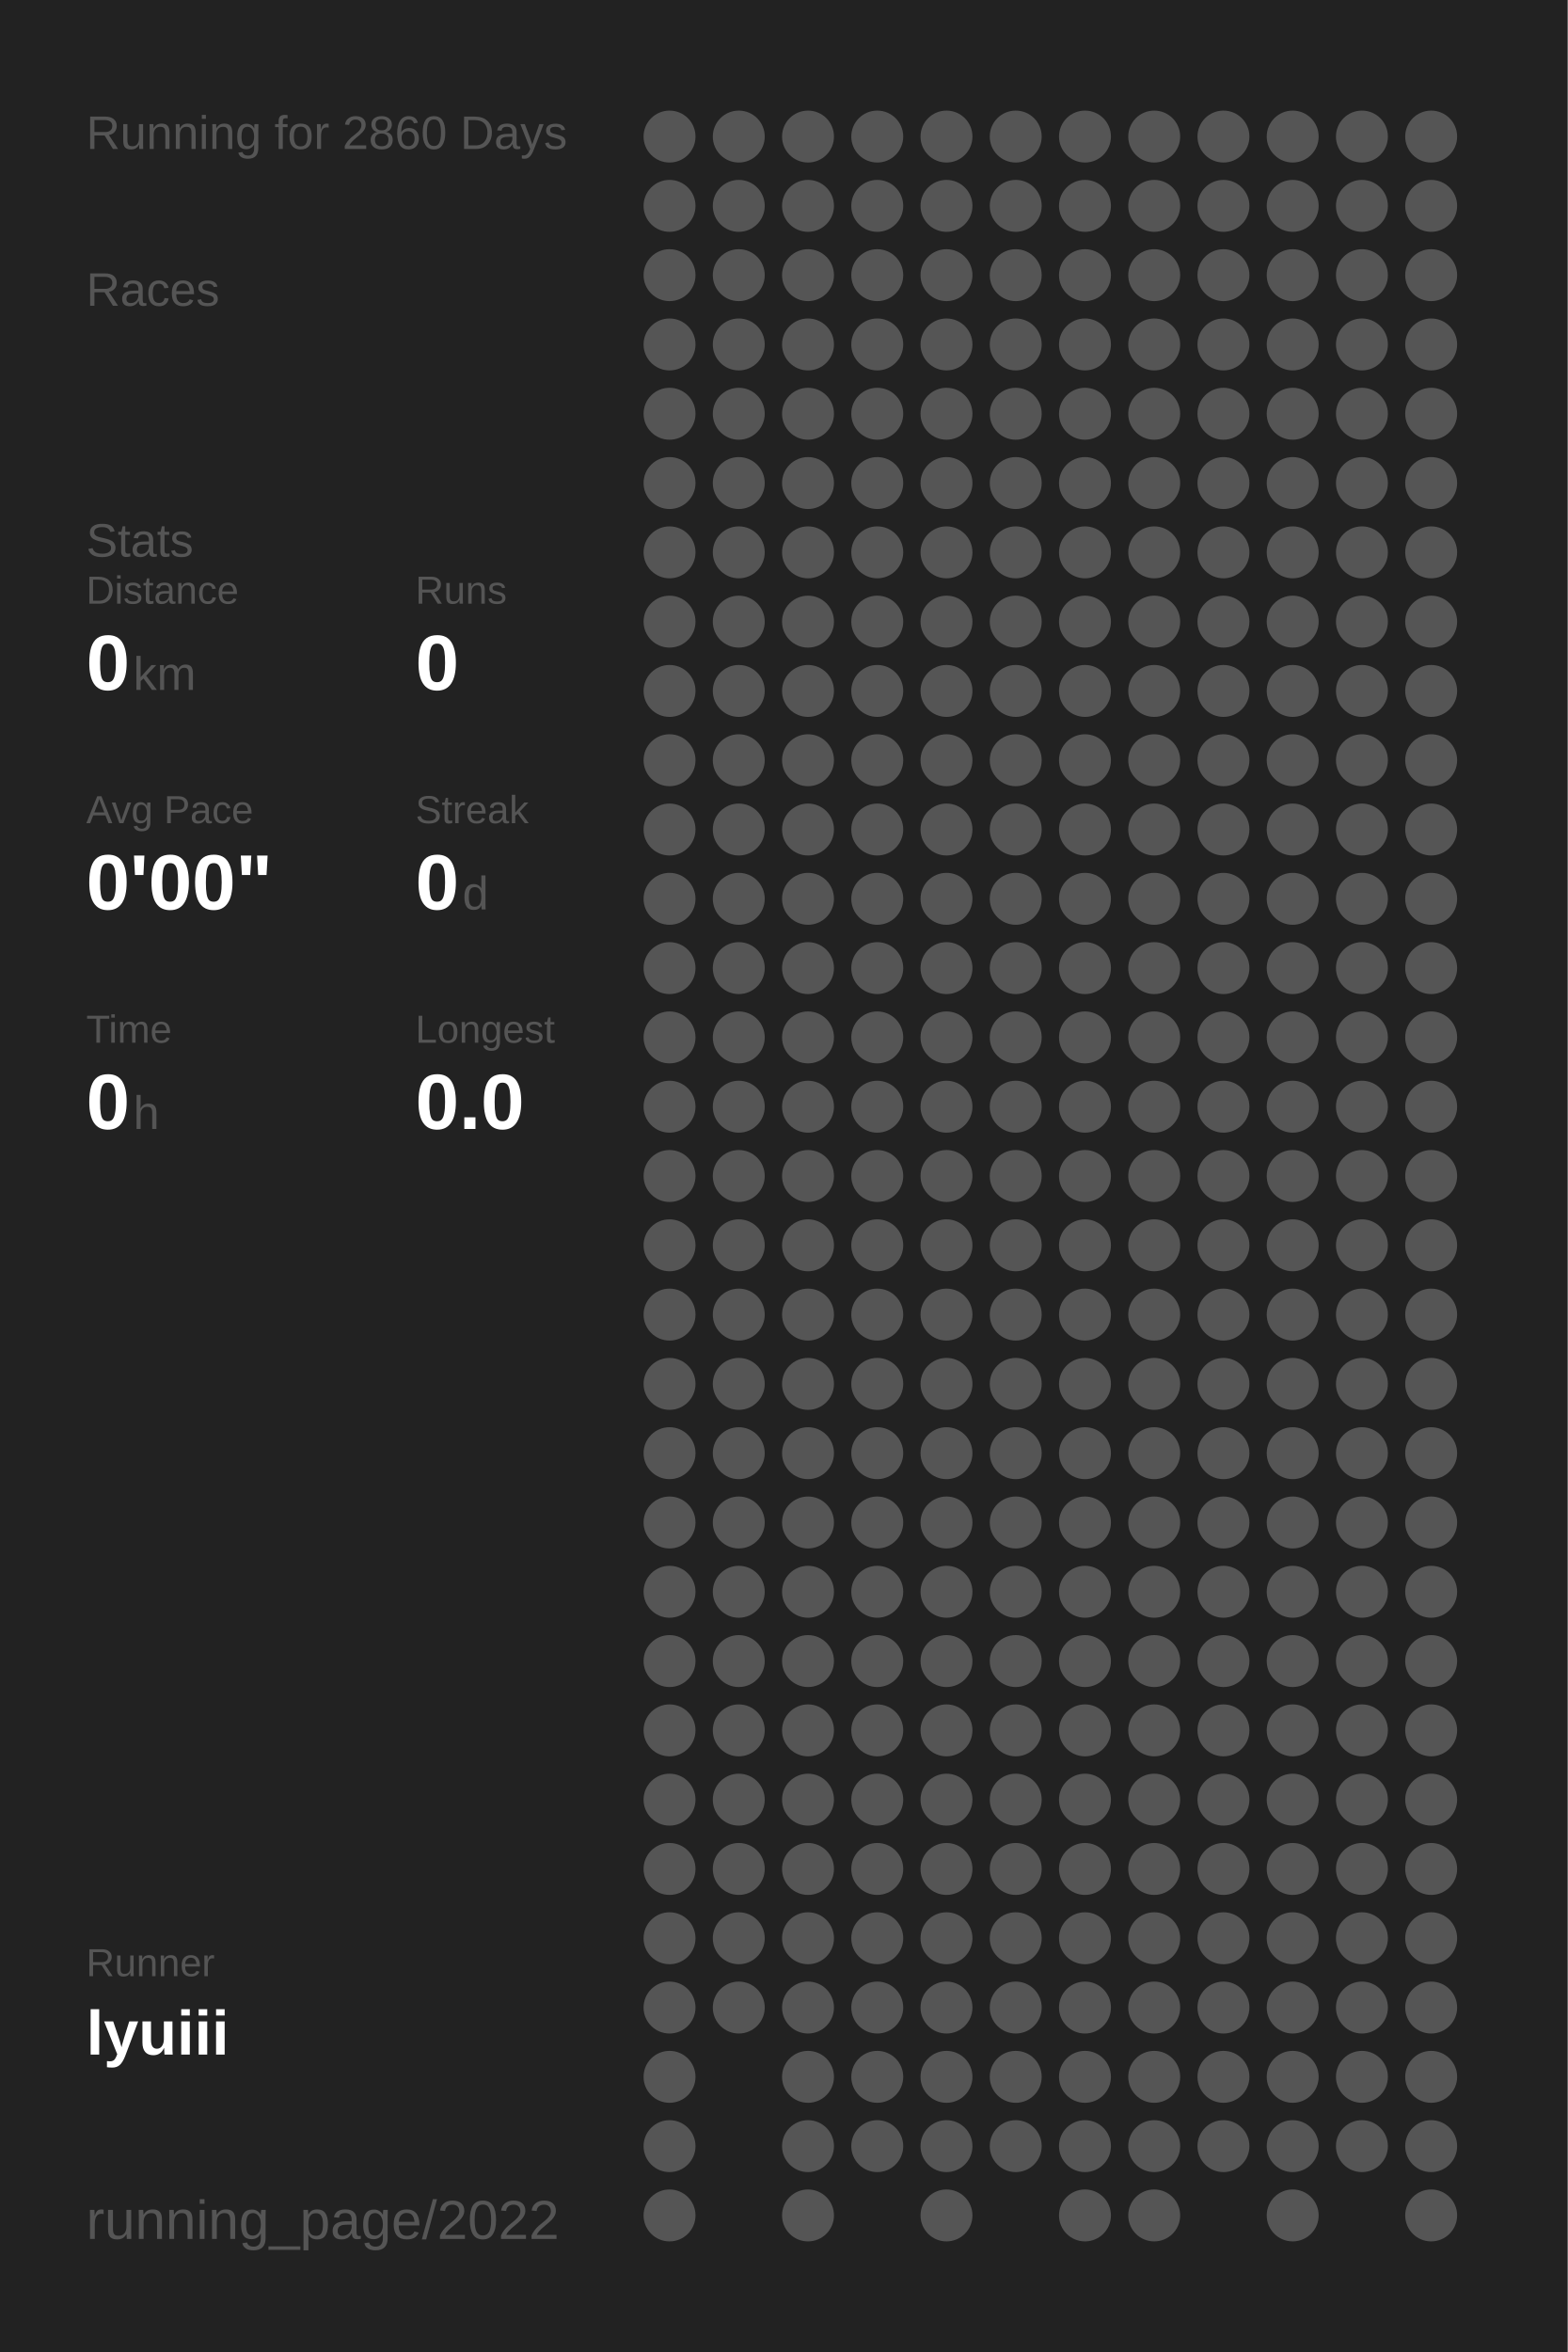
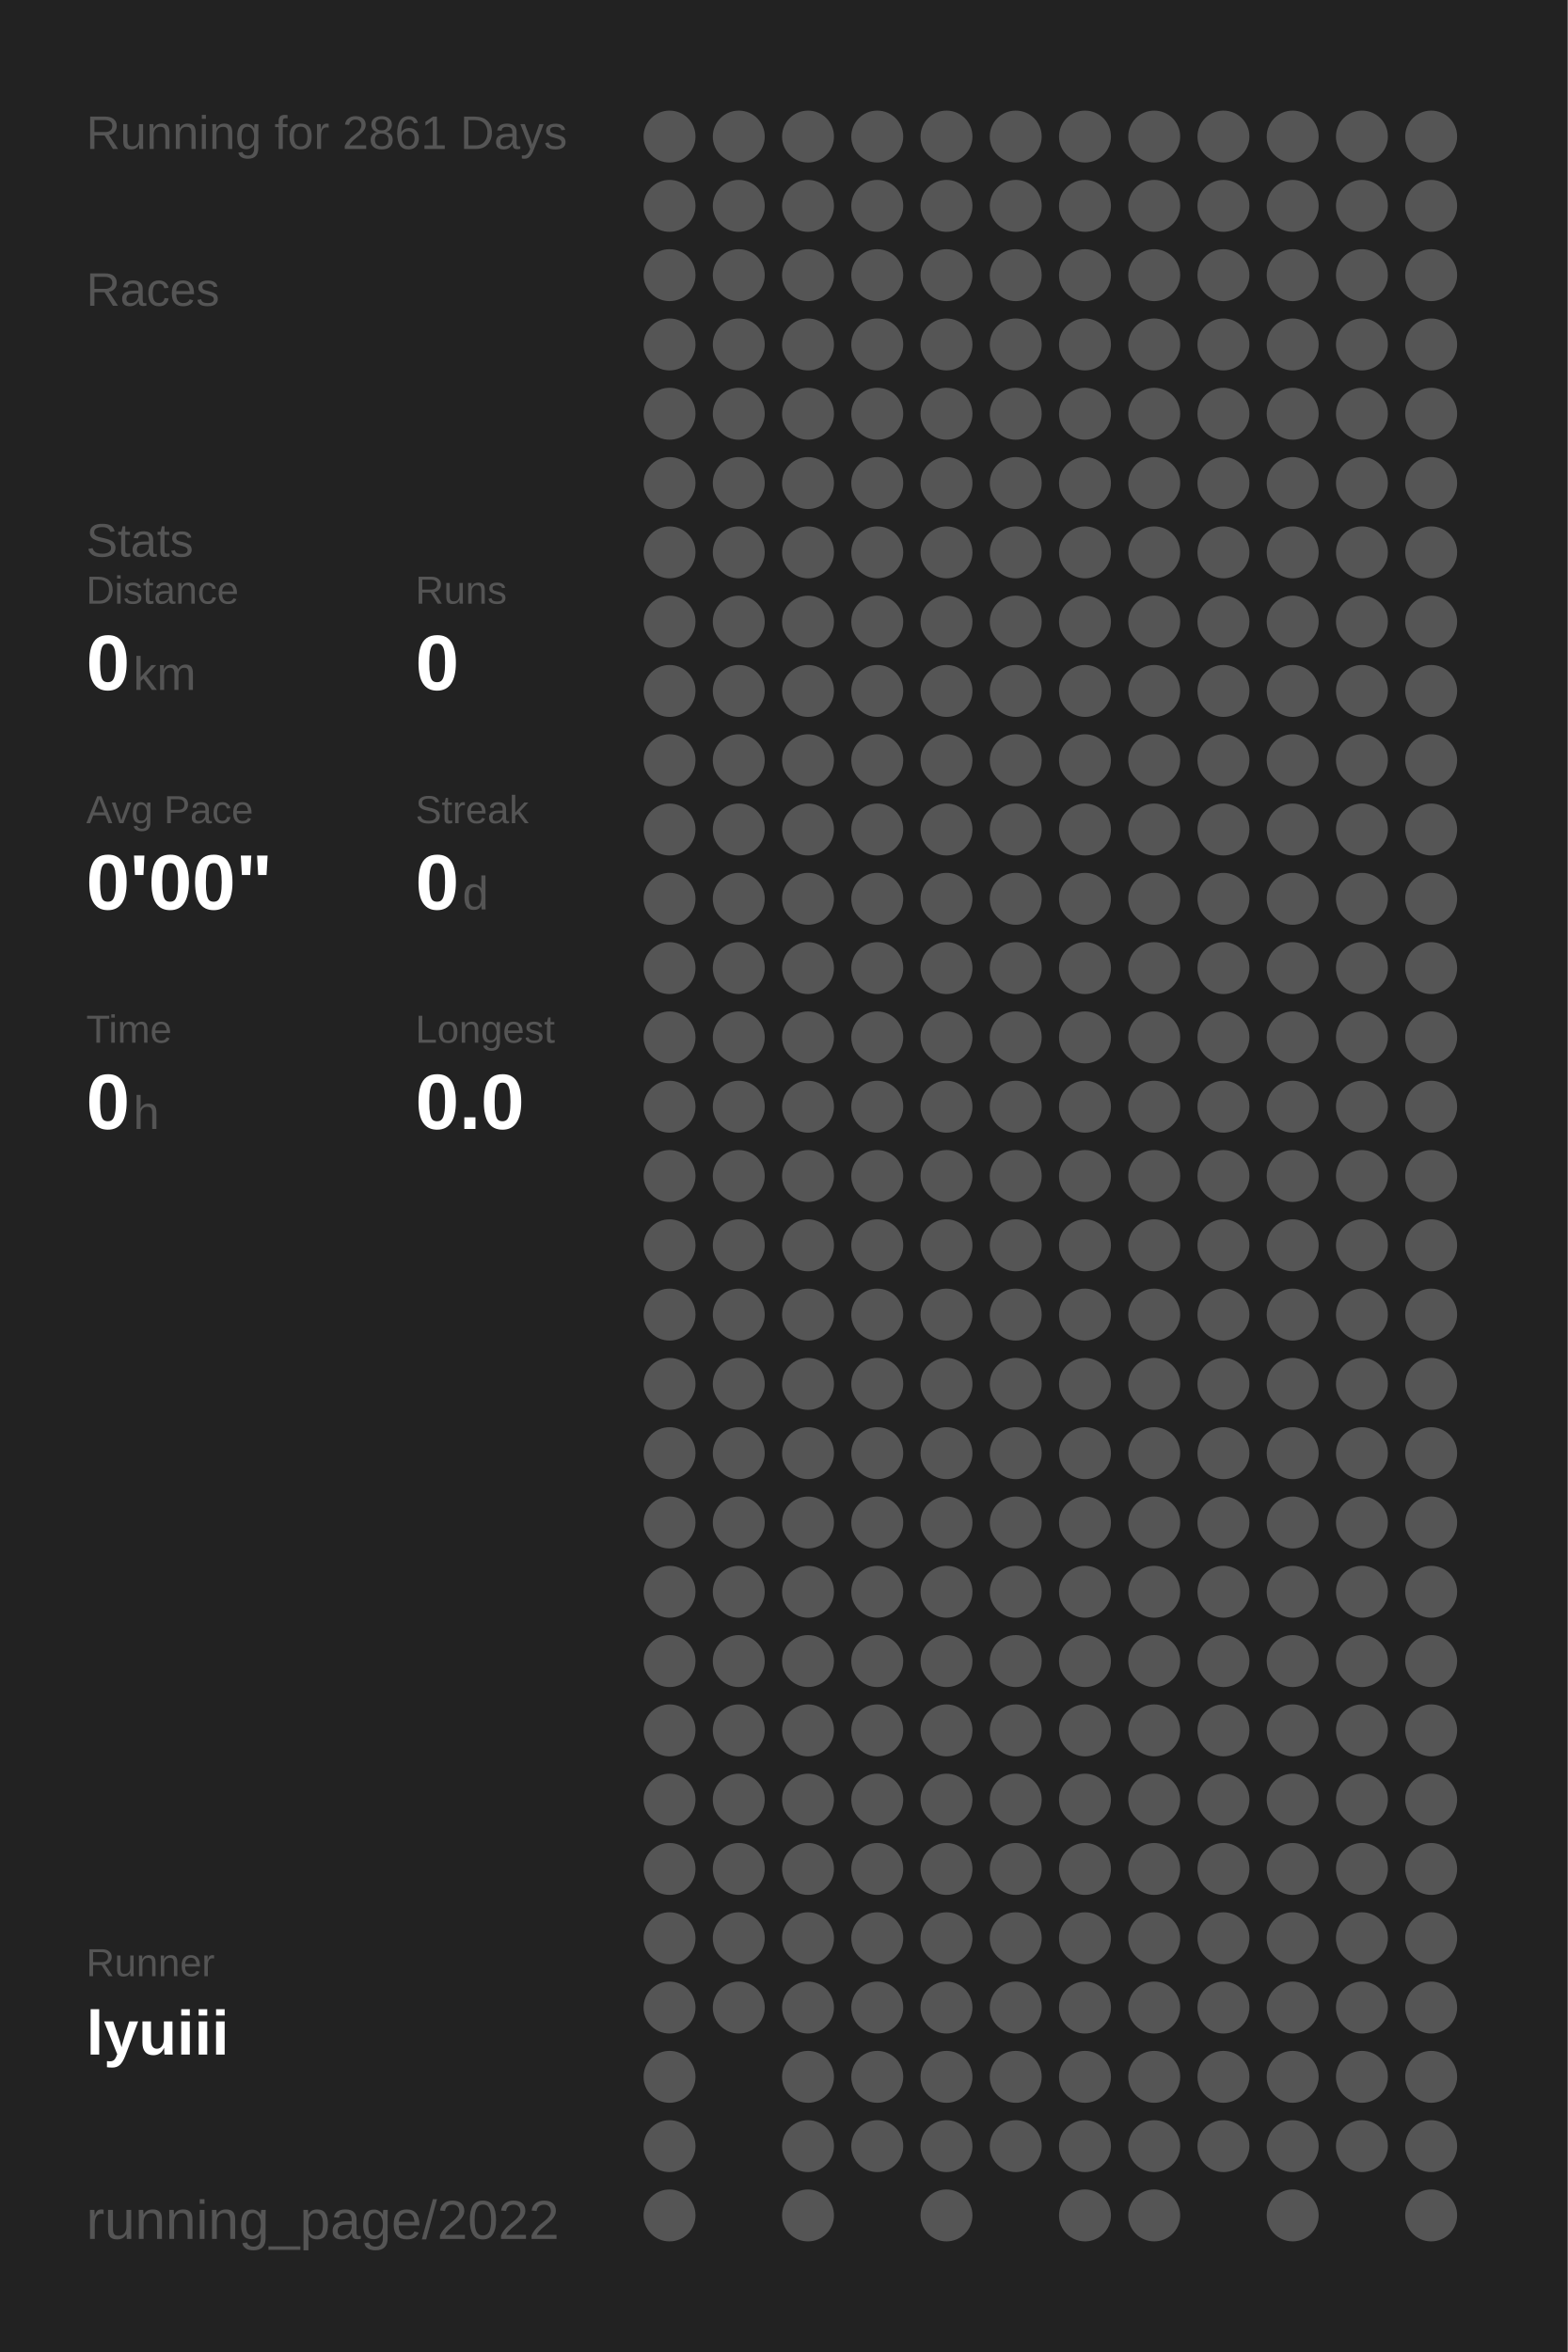
<svg xmlns="http://www.w3.org/2000/svg" baseProfile="full" height="300mm" version="1.1" viewBox="0,0,200,300" width="200mm">
  <defs />
  <rect fill="#222222" height="300" width="200" x="0" y="0" />
-   <text fill="#555555" style="font-size:6px; font-family:Arial;" x="11" y="19">Running for 2860 Days</text>
+   <text fill="#555555" style="font-size:6px; font-family:Arial;" x="11" y="19">Running for 2861 Days</text>
  <text fill="#555555" style="font-size:6px; font-family:Arial;" x="11" y="39">Races</text>
  <text fill="#555555" style="font-size:6px; font-family:Arial;" x="11" y="71">Stats</text>
  <text fill="#555555" style="font-size:5px; font-family:Arial;" x="11" y="77">Distance</text>
  <text fill="#FFFFFF" style="font-size:10px; font-family:Arial; font-weight:bold;" x="11" y="88">0</text>
  <text fill="#555555" style="font-size:6px; font-family:Arial;" x="17" y="88">km</text>
  <text fill="#555555" style="font-size:5px; font-family:Arial;" x="53" y="77">Runs</text>
  <text fill="#FFFFFF" style="font-size:10px; font-family:Arial; font-weight:bold;" x="53" y="88">0</text>
  <text fill="#555555" style="font-size:5px; font-family:Arial;" x="11" y="105">Avg Pace</text>
  <text fill="#FFFFFF" style="font-size:10px; font-family:Arial; font-weight:bold;" x="11" y="116">0'00"</text>
  <text fill="#555555" style="font-size:5px; font-family:Arial;" x="53" y="105">Streak</text>
  <text fill="#FFFFFF" style="font-size:10px; font-family:Arial; font-weight:bold;" x="53" y="116">0</text>
  <text fill="#555555" style="font-size:6px; font-family:Arial;" x="59" y="116">d</text>
  <text fill="#555555" style="font-size:5px; font-family:Arial;" x="11" y="133">Time</text>
  <text fill="#FFFFFF" style="font-size:10px; font-family:Arial; font-weight:bold;" x="11" y="144">0</text>
  <text fill="#555555" style="font-size:6px; font-family:Arial;" x="17" y="144">h</text>
  <text fill="#555555" style="font-size:5px; font-family:Arial;" x="53" y="133">Longest</text>
  <text fill="#FFFFFF" style="font-size:10px; font-family:Arial; font-weight:bold;" x="53" y="144">0.0</text>
  <text fill="#555555" style="font-size:5px; font-family:Arial;" x="11" y="252.065">Runner</text>
  <text fill="#FFFFFF" style="font-size:8px; font-family:Arial; font-weight:bold;" x="11" y="262.065">lyuiii</text>
  <text fill="#555555" style="font-size:7px; font-family:Arial;" x="11" y="285.581">running_page/2022</text>
  <circle cx="85.417" cy="17.419" fill="#555555" r="3.312" />
  <circle cx="85.417" cy="26.258" fill="#555555" r="3.312" />
  <circle cx="85.417" cy="35.097" fill="#555555" r="3.312" />
  <circle cx="85.417" cy="43.935" fill="#555555" r="3.312" />
  <circle cx="85.417" cy="52.774" fill="#555555" r="3.312" />
  <circle cx="85.417" cy="61.613" fill="#555555" r="3.312" />
  <circle cx="85.417" cy="70.452" fill="#555555" r="3.312" />
  <circle cx="85.417" cy="79.29" fill="#555555" r="3.312" />
  <circle cx="85.417" cy="88.129" fill="#555555" r="3.312" />
  <circle cx="85.417" cy="96.968" fill="#555555" r="3.312" />
  <circle cx="85.417" cy="105.806" fill="#555555" r="3.312" />
  <circle cx="85.417" cy="114.645" fill="#555555" r="3.312" />
  <circle cx="85.417" cy="123.484" fill="#555555" r="3.312" />
  <circle cx="85.417" cy="132.323" fill="#555555" r="3.312" />
  <circle cx="85.417" cy="141.161" fill="#555555" r="3.312" />
  <circle cx="85.417" cy="150" fill="#555555" r="3.312" />
  <circle cx="85.417" cy="158.839" fill="#555555" r="3.312" />
  <circle cx="85.417" cy="167.677" fill="#555555" r="3.312" />
  <circle cx="85.417" cy="176.516" fill="#555555" r="3.312" />
  <circle cx="85.417" cy="185.355" fill="#555555" r="3.312" />
  <circle cx="85.417" cy="194.194" fill="#555555" r="3.312" />
  <circle cx="85.417" cy="203.032" fill="#555555" r="3.312" />
  <circle cx="85.417" cy="211.871" fill="#555555" r="3.312" />
  <circle cx="85.417" cy="220.71" fill="#555555" r="3.312" />
  <circle cx="85.417" cy="229.548" fill="#555555" r="3.312" />
  <circle cx="85.417" cy="238.387" fill="#555555" r="3.312" />
  <circle cx="85.417" cy="247.226" fill="#555555" r="3.312" />
  <circle cx="85.417" cy="256.065" fill="#555555" r="3.312" />
  <circle cx="85.417" cy="264.903" fill="#555555" r="3.312" />
  <circle cx="85.417" cy="273.742" fill="#555555" r="3.312" />
  <circle cx="85.417" cy="282.581" fill="#555555" r="3.312" />
  <circle cx="94.25" cy="17.419" fill="#555555" r="3.312" />
  <circle cx="94.25" cy="26.258" fill="#555555" r="3.312" />
  <circle cx="94.25" cy="35.097" fill="#555555" r="3.312" />
  <circle cx="94.25" cy="43.935" fill="#555555" r="3.312" />
  <circle cx="94.25" cy="52.774" fill="#555555" r="3.312" />
  <circle cx="94.25" cy="61.613" fill="#555555" r="3.312" />
  <circle cx="94.25" cy="70.452" fill="#555555" r="3.312" />
  <circle cx="94.25" cy="79.29" fill="#555555" r="3.312" />
  <circle cx="94.25" cy="88.129" fill="#555555" r="3.312" />
  <circle cx="94.25" cy="96.968" fill="#555555" r="3.312" />
  <circle cx="94.25" cy="105.806" fill="#555555" r="3.312" />
  <circle cx="94.25" cy="114.645" fill="#555555" r="3.312" />
  <circle cx="94.25" cy="123.484" fill="#555555" r="3.312" />
  <circle cx="94.25" cy="132.323" fill="#555555" r="3.312" />
  <circle cx="94.25" cy="141.161" fill="#555555" r="3.312" />
  <circle cx="94.25" cy="150" fill="#555555" r="3.312" />
  <circle cx="94.25" cy="158.839" fill="#555555" r="3.312" />
  <circle cx="94.25" cy="167.677" fill="#555555" r="3.312" />
  <circle cx="94.25" cy="176.516" fill="#555555" r="3.312" />
  <circle cx="94.25" cy="185.355" fill="#555555" r="3.312" />
  <circle cx="94.25" cy="194.194" fill="#555555" r="3.312" />
  <circle cx="94.25" cy="203.032" fill="#555555" r="3.312" />
  <circle cx="94.25" cy="211.871" fill="#555555" r="3.312" />
  <circle cx="94.25" cy="220.71" fill="#555555" r="3.312" />
  <circle cx="94.25" cy="229.548" fill="#555555" r="3.312" />
  <circle cx="94.25" cy="238.387" fill="#555555" r="3.312" />
  <circle cx="94.25" cy="247.226" fill="#555555" r="3.312" />
  <circle cx="94.25" cy="256.065" fill="#555555" r="3.312" />
  <circle cx="103.083" cy="17.419" fill="#555555" r="3.312" />
  <circle cx="103.083" cy="26.258" fill="#555555" r="3.312" />
  <circle cx="103.083" cy="35.097" fill="#555555" r="3.312" />
  <circle cx="103.083" cy="43.935" fill="#555555" r="3.312" />
  <circle cx="103.083" cy="52.774" fill="#555555" r="3.312" />
  <circle cx="103.083" cy="61.613" fill="#555555" r="3.312" />
  <circle cx="103.083" cy="70.452" fill="#555555" r="3.312" />
  <circle cx="103.083" cy="79.29" fill="#555555" r="3.312" />
  <circle cx="103.083" cy="88.129" fill="#555555" r="3.312" />
  <circle cx="103.083" cy="96.968" fill="#555555" r="3.312" />
  <circle cx="103.083" cy="105.806" fill="#555555" r="3.312" />
  <circle cx="103.083" cy="114.645" fill="#555555" r="3.312" />
  <circle cx="103.083" cy="123.484" fill="#555555" r="3.312" />
  <circle cx="103.083" cy="132.323" fill="#555555" r="3.312" />
  <circle cx="103.083" cy="141.161" fill="#555555" r="3.312" />
  <circle cx="103.083" cy="150" fill="#555555" r="3.312" />
  <circle cx="103.083" cy="158.839" fill="#555555" r="3.312" />
  <circle cx="103.083" cy="167.677" fill="#555555" r="3.312" />
  <circle cx="103.083" cy="176.516" fill="#555555" r="3.312" />
  <circle cx="103.083" cy="185.355" fill="#555555" r="3.312" />
  <circle cx="103.083" cy="194.194" fill="#555555" r="3.312" />
  <circle cx="103.083" cy="203.032" fill="#555555" r="3.312" />
  <circle cx="103.083" cy="211.871" fill="#555555" r="3.312" />
  <circle cx="103.083" cy="220.71" fill="#555555" r="3.312" />
  <circle cx="103.083" cy="229.548" fill="#555555" r="3.312" />
  <circle cx="103.083" cy="238.387" fill="#555555" r="3.312" />
  <circle cx="103.083" cy="247.226" fill="#555555" r="3.312" />
  <circle cx="103.083" cy="256.065" fill="#555555" r="3.312" />
  <circle cx="103.083" cy="264.903" fill="#555555" r="3.312" />
  <circle cx="103.083" cy="273.742" fill="#555555" r="3.312" />
  <circle cx="103.083" cy="282.581" fill="#555555" r="3.312" />
  <circle cx="111.917" cy="17.419" fill="#555555" r="3.312" />
  <circle cx="111.917" cy="26.258" fill="#555555" r="3.312" />
  <circle cx="111.917" cy="35.097" fill="#555555" r="3.312" />
  <circle cx="111.917" cy="43.935" fill="#555555" r="3.312" />
  <circle cx="111.917" cy="52.774" fill="#555555" r="3.312" />
  <circle cx="111.917" cy="61.613" fill="#555555" r="3.312" />
  <circle cx="111.917" cy="70.452" fill="#555555" r="3.312" />
  <circle cx="111.917" cy="79.29" fill="#555555" r="3.312" />
  <circle cx="111.917" cy="88.129" fill="#555555" r="3.312" />
  <circle cx="111.917" cy="96.968" fill="#555555" r="3.312" />
  <circle cx="111.917" cy="105.806" fill="#555555" r="3.312" />
  <circle cx="111.917" cy="114.645" fill="#555555" r="3.312" />
  <circle cx="111.917" cy="123.484" fill="#555555" r="3.312" />
  <circle cx="111.917" cy="132.323" fill="#555555" r="3.312" />
  <circle cx="111.917" cy="141.161" fill="#555555" r="3.312" />
  <circle cx="111.917" cy="150" fill="#555555" r="3.312" />
  <circle cx="111.917" cy="158.839" fill="#555555" r="3.312" />
  <circle cx="111.917" cy="167.677" fill="#555555" r="3.312" />
  <circle cx="111.917" cy="176.516" fill="#555555" r="3.312" />
  <circle cx="111.917" cy="185.355" fill="#555555" r="3.312" />
  <circle cx="111.917" cy="194.194" fill="#555555" r="3.312" />
  <circle cx="111.917" cy="203.032" fill="#555555" r="3.312" />
  <circle cx="111.917" cy="211.871" fill="#555555" r="3.312" />
  <circle cx="111.917" cy="220.71" fill="#555555" r="3.312" />
  <circle cx="111.917" cy="229.548" fill="#555555" r="3.312" />
  <circle cx="111.917" cy="238.387" fill="#555555" r="3.312" />
  <circle cx="111.917" cy="247.226" fill="#555555" r="3.312" />
  <circle cx="111.917" cy="256.065" fill="#555555" r="3.312" />
  <circle cx="111.917" cy="264.903" fill="#555555" r="3.312" />
  <circle cx="111.917" cy="273.742" fill="#555555" r="3.312" />
  <circle cx="120.75" cy="17.419" fill="#555555" r="3.312" />
  <circle cx="120.75" cy="26.258" fill="#555555" r="3.312" />
  <circle cx="120.75" cy="35.097" fill="#555555" r="3.312" />
  <circle cx="120.75" cy="43.935" fill="#555555" r="3.312" />
  <circle cx="120.75" cy="52.774" fill="#555555" r="3.312" />
  <circle cx="120.75" cy="61.613" fill="#555555" r="3.312" />
  <circle cx="120.75" cy="70.452" fill="#555555" r="3.312" />
  <circle cx="120.75" cy="79.29" fill="#555555" r="3.312" />
  <circle cx="120.75" cy="88.129" fill="#555555" r="3.312" />
  <circle cx="120.75" cy="96.968" fill="#555555" r="3.312" />
  <circle cx="120.75" cy="105.806" fill="#555555" r="3.312" />
  <circle cx="120.75" cy="114.645" fill="#555555" r="3.312" />
  <circle cx="120.75" cy="123.484" fill="#555555" r="3.312" />
  <circle cx="120.75" cy="132.323" fill="#555555" r="3.312" />
  <circle cx="120.75" cy="141.161" fill="#555555" r="3.312" />
  <circle cx="120.75" cy="150" fill="#555555" r="3.312" />
  <circle cx="120.75" cy="158.839" fill="#555555" r="3.312" />
  <circle cx="120.75" cy="167.677" fill="#555555" r="3.312" />
  <circle cx="120.75" cy="176.516" fill="#555555" r="3.312" />
  <circle cx="120.75" cy="185.355" fill="#555555" r="3.312" />
  <circle cx="120.75" cy="194.194" fill="#555555" r="3.312" />
  <circle cx="120.75" cy="203.032" fill="#555555" r="3.312" />
  <circle cx="120.75" cy="211.871" fill="#555555" r="3.312" />
  <circle cx="120.75" cy="220.71" fill="#555555" r="3.312" />
  <circle cx="120.75" cy="229.548" fill="#555555" r="3.312" />
  <circle cx="120.75" cy="238.387" fill="#555555" r="3.312" />
  <circle cx="120.75" cy="247.226" fill="#555555" r="3.312" />
  <circle cx="120.75" cy="256.065" fill="#555555" r="3.312" />
  <circle cx="120.75" cy="264.903" fill="#555555" r="3.312" />
  <circle cx="120.75" cy="273.742" fill="#555555" r="3.312" />
  <circle cx="120.75" cy="282.581" fill="#555555" r="3.312" />
  <circle cx="129.583" cy="17.419" fill="#555555" r="3.312" />
  <circle cx="129.583" cy="26.258" fill="#555555" r="3.312" />
  <circle cx="129.583" cy="35.097" fill="#555555" r="3.312" />
  <circle cx="129.583" cy="43.935" fill="#555555" r="3.312" />
  <circle cx="129.583" cy="52.774" fill="#555555" r="3.312" />
  <circle cx="129.583" cy="61.613" fill="#555555" r="3.312" />
  <circle cx="129.583" cy="70.452" fill="#555555" r="3.312" />
  <circle cx="129.583" cy="79.29" fill="#555555" r="3.312" />
  <circle cx="129.583" cy="88.129" fill="#555555" r="3.312" />
  <circle cx="129.583" cy="96.968" fill="#555555" r="3.312" />
  <circle cx="129.583" cy="105.806" fill="#555555" r="3.312" />
  <circle cx="129.583" cy="114.645" fill="#555555" r="3.312" />
  <circle cx="129.583" cy="123.484" fill="#555555" r="3.312" />
  <circle cx="129.583" cy="132.323" fill="#555555" r="3.312" />
  <circle cx="129.583" cy="141.161" fill="#555555" r="3.312" />
  <circle cx="129.583" cy="150" fill="#555555" r="3.312" />
  <circle cx="129.583" cy="158.839" fill="#555555" r="3.312" />
  <circle cx="129.583" cy="167.677" fill="#555555" r="3.312" />
  <circle cx="129.583" cy="176.516" fill="#555555" r="3.312" />
  <circle cx="129.583" cy="185.355" fill="#555555" r="3.312" />
  <circle cx="129.583" cy="194.194" fill="#555555" r="3.312" />
  <circle cx="129.583" cy="203.032" fill="#555555" r="3.312" />
  <circle cx="129.583" cy="211.871" fill="#555555" r="3.312" />
  <circle cx="129.583" cy="220.71" fill="#555555" r="3.312" />
  <circle cx="129.583" cy="229.548" fill="#555555" r="3.312" />
  <circle cx="129.583" cy="238.387" fill="#555555" r="3.312" />
  <circle cx="129.583" cy="247.226" fill="#555555" r="3.312" />
  <circle cx="129.583" cy="256.065" fill="#555555" r="3.312" />
  <circle cx="129.583" cy="264.903" fill="#555555" r="3.312" />
  <circle cx="129.583" cy="273.742" fill="#555555" r="3.312" />
  <circle cx="138.417" cy="17.419" fill="#555555" r="3.312" />
  <circle cx="138.417" cy="26.258" fill="#555555" r="3.312" />
  <circle cx="138.417" cy="35.097" fill="#555555" r="3.312" />
  <circle cx="138.417" cy="43.935" fill="#555555" r="3.312" />
  <circle cx="138.417" cy="52.774" fill="#555555" r="3.312" />
  <circle cx="138.417" cy="61.613" fill="#555555" r="3.312" />
  <circle cx="138.417" cy="70.452" fill="#555555" r="3.312" />
  <circle cx="138.417" cy="79.29" fill="#555555" r="3.312" />
  <circle cx="138.417" cy="88.129" fill="#555555" r="3.312" />
  <circle cx="138.417" cy="96.968" fill="#555555" r="3.312" />
  <circle cx="138.417" cy="105.806" fill="#555555" r="3.312" />
  <circle cx="138.417" cy="114.645" fill="#555555" r="3.312" />
  <circle cx="138.417" cy="123.484" fill="#555555" r="3.312" />
  <circle cx="138.417" cy="132.323" fill="#555555" r="3.312" />
  <circle cx="138.417" cy="141.161" fill="#555555" r="3.312" />
  <circle cx="138.417" cy="150" fill="#555555" r="3.312" />
  <circle cx="138.417" cy="158.839" fill="#555555" r="3.312" />
  <circle cx="138.417" cy="167.677" fill="#555555" r="3.312" />
  <circle cx="138.417" cy="176.516" fill="#555555" r="3.312" />
  <circle cx="138.417" cy="185.355" fill="#555555" r="3.312" />
  <circle cx="138.417" cy="194.194" fill="#555555" r="3.312" />
  <circle cx="138.417" cy="203.032" fill="#555555" r="3.312" />
  <circle cx="138.417" cy="211.871" fill="#555555" r="3.312" />
  <circle cx="138.417" cy="220.71" fill="#555555" r="3.312" />
  <circle cx="138.417" cy="229.548" fill="#555555" r="3.312" />
  <circle cx="138.417" cy="238.387" fill="#555555" r="3.312" />
  <circle cx="138.417" cy="247.226" fill="#555555" r="3.312" />
  <circle cx="138.417" cy="256.065" fill="#555555" r="3.312" />
  <circle cx="138.417" cy="264.903" fill="#555555" r="3.312" />
  <circle cx="138.417" cy="273.742" fill="#555555" r="3.312" />
  <circle cx="138.417" cy="282.581" fill="#555555" r="3.312" />
  <circle cx="147.25" cy="17.419" fill="#555555" r="3.312" />
  <circle cx="147.25" cy="26.258" fill="#555555" r="3.312" />
  <circle cx="147.25" cy="35.097" fill="#555555" r="3.312" />
  <circle cx="147.25" cy="43.935" fill="#555555" r="3.312" />
  <circle cx="147.25" cy="52.774" fill="#555555" r="3.312" />
  <circle cx="147.25" cy="61.613" fill="#555555" r="3.312" />
  <circle cx="147.25" cy="70.452" fill="#555555" r="3.312" />
  <circle cx="147.25" cy="79.29" fill="#555555" r="3.312" />
  <circle cx="147.25" cy="88.129" fill="#555555" r="3.312" />
  <circle cx="147.25" cy="96.968" fill="#555555" r="3.312" />
  <circle cx="147.25" cy="105.806" fill="#555555" r="3.312" />
  <circle cx="147.25" cy="114.645" fill="#555555" r="3.312" />
  <circle cx="147.25" cy="123.484" fill="#555555" r="3.312" />
  <circle cx="147.25" cy="132.323" fill="#555555" r="3.312" />
  <circle cx="147.25" cy="141.161" fill="#555555" r="3.312" />
  <circle cx="147.25" cy="150" fill="#555555" r="3.312" />
  <circle cx="147.25" cy="158.839" fill="#555555" r="3.312" />
  <circle cx="147.25" cy="167.677" fill="#555555" r="3.312" />
  <circle cx="147.25" cy="176.516" fill="#555555" r="3.312" />
  <circle cx="147.25" cy="185.355" fill="#555555" r="3.312" />
  <circle cx="147.25" cy="194.194" fill="#555555" r="3.312" />
  <circle cx="147.25" cy="203.032" fill="#555555" r="3.312" />
  <circle cx="147.25" cy="211.871" fill="#555555" r="3.312" />
  <circle cx="147.25" cy="220.71" fill="#555555" r="3.312" />
  <circle cx="147.25" cy="229.548" fill="#555555" r="3.312" />
  <circle cx="147.25" cy="238.387" fill="#555555" r="3.312" />
  <circle cx="147.25" cy="247.226" fill="#555555" r="3.312" />
  <circle cx="147.25" cy="256.065" fill="#555555" r="3.312" />
  <circle cx="147.25" cy="264.903" fill="#555555" r="3.312" />
  <circle cx="147.25" cy="273.742" fill="#555555" r="3.312" />
  <circle cx="147.25" cy="282.581" fill="#555555" r="3.312" />
  <circle cx="156.083" cy="17.419" fill="#555555" r="3.312" />
  <circle cx="156.083" cy="26.258" fill="#555555" r="3.312" />
  <circle cx="156.083" cy="35.097" fill="#555555" r="3.312" />
  <circle cx="156.083" cy="43.935" fill="#555555" r="3.312" />
  <circle cx="156.083" cy="52.774" fill="#555555" r="3.312" />
  <circle cx="156.083" cy="61.613" fill="#555555" r="3.312" />
  <circle cx="156.083" cy="70.452" fill="#555555" r="3.312" />
  <circle cx="156.083" cy="79.29" fill="#555555" r="3.312" />
  <circle cx="156.083" cy="88.129" fill="#555555" r="3.312" />
  <circle cx="156.083" cy="96.968" fill="#555555" r="3.312" />
  <circle cx="156.083" cy="105.806" fill="#555555" r="3.312" />
  <circle cx="156.083" cy="114.645" fill="#555555" r="3.312" />
  <circle cx="156.083" cy="123.484" fill="#555555" r="3.312" />
  <circle cx="156.083" cy="132.323" fill="#555555" r="3.312" />
  <circle cx="156.083" cy="141.161" fill="#555555" r="3.312" />
  <circle cx="156.083" cy="150" fill="#555555" r="3.312" />
  <circle cx="156.083" cy="158.839" fill="#555555" r="3.312" />
  <circle cx="156.083" cy="167.677" fill="#555555" r="3.312" />
  <circle cx="156.083" cy="176.516" fill="#555555" r="3.312" />
  <circle cx="156.083" cy="185.355" fill="#555555" r="3.312" />
  <circle cx="156.083" cy="194.194" fill="#555555" r="3.312" />
  <circle cx="156.083" cy="203.032" fill="#555555" r="3.312" />
  <circle cx="156.083" cy="211.871" fill="#555555" r="3.312" />
  <circle cx="156.083" cy="220.71" fill="#555555" r="3.312" />
  <circle cx="156.083" cy="229.548" fill="#555555" r="3.312" />
  <circle cx="156.083" cy="238.387" fill="#555555" r="3.312" />
  <circle cx="156.083" cy="247.226" fill="#555555" r="3.312" />
  <circle cx="156.083" cy="256.065" fill="#555555" r="3.312" />
  <circle cx="156.083" cy="264.903" fill="#555555" r="3.312" />
  <circle cx="156.083" cy="273.742" fill="#555555" r="3.312" />
  <circle cx="164.917" cy="17.419" fill="#555555" r="3.312" />
  <circle cx="164.917" cy="26.258" fill="#555555" r="3.312" />
  <circle cx="164.917" cy="35.097" fill="#555555" r="3.312" />
  <circle cx="164.917" cy="43.935" fill="#555555" r="3.312" />
  <circle cx="164.917" cy="52.774" fill="#555555" r="3.312" />
  <circle cx="164.917" cy="61.613" fill="#555555" r="3.312" />
  <circle cx="164.917" cy="70.452" fill="#555555" r="3.312" />
  <circle cx="164.917" cy="79.29" fill="#555555" r="3.312" />
  <circle cx="164.917" cy="88.129" fill="#555555" r="3.312" />
  <circle cx="164.917" cy="96.968" fill="#555555" r="3.312" />
  <circle cx="164.917" cy="105.806" fill="#555555" r="3.312" />
  <circle cx="164.917" cy="114.645" fill="#555555" r="3.312" />
  <circle cx="164.917" cy="123.484" fill="#555555" r="3.312" />
  <circle cx="164.917" cy="132.323" fill="#555555" r="3.312" />
  <circle cx="164.917" cy="141.161" fill="#555555" r="3.312" />
  <circle cx="164.917" cy="150" fill="#555555" r="3.312" />
  <circle cx="164.917" cy="158.839" fill="#555555" r="3.312" />
  <circle cx="164.917" cy="167.677" fill="#555555" r="3.312" />
  <circle cx="164.917" cy="176.516" fill="#555555" r="3.312" />
  <circle cx="164.917" cy="185.355" fill="#555555" r="3.312" />
  <circle cx="164.917" cy="194.194" fill="#555555" r="3.312" />
  <circle cx="164.917" cy="203.032" fill="#555555" r="3.312" />
  <circle cx="164.917" cy="211.871" fill="#555555" r="3.312" />
  <circle cx="164.917" cy="220.71" fill="#555555" r="3.312" />
  <circle cx="164.917" cy="229.548" fill="#555555" r="3.312" />
  <circle cx="164.917" cy="238.387" fill="#555555" r="3.312" />
  <circle cx="164.917" cy="247.226" fill="#555555" r="3.312" />
  <circle cx="164.917" cy="256.065" fill="#555555" r="3.312" />
  <circle cx="164.917" cy="264.903" fill="#555555" r="3.312" />
  <circle cx="164.917" cy="273.742" fill="#555555" r="3.312" />
  <circle cx="164.917" cy="282.581" fill="#555555" r="3.312" />
  <circle cx="173.75" cy="17.419" fill="#555555" r="3.312" />
  <circle cx="173.75" cy="26.258" fill="#555555" r="3.312" />
  <circle cx="173.75" cy="35.097" fill="#555555" r="3.312" />
  <circle cx="173.75" cy="43.935" fill="#555555" r="3.312" />
  <circle cx="173.75" cy="52.774" fill="#555555" r="3.312" />
  <circle cx="173.75" cy="61.613" fill="#555555" r="3.312" />
  <circle cx="173.75" cy="70.452" fill="#555555" r="3.312" />
  <circle cx="173.75" cy="79.29" fill="#555555" r="3.312" />
  <circle cx="173.75" cy="88.129" fill="#555555" r="3.312" />
  <circle cx="173.75" cy="96.968" fill="#555555" r="3.312" />
  <circle cx="173.75" cy="105.806" fill="#555555" r="3.312" />
  <circle cx="173.75" cy="114.645" fill="#555555" r="3.312" />
  <circle cx="173.75" cy="123.484" fill="#555555" r="3.312" />
  <circle cx="173.75" cy="132.323" fill="#555555" r="3.312" />
  <circle cx="173.75" cy="141.161" fill="#555555" r="3.312" />
  <circle cx="173.75" cy="150" fill="#555555" r="3.312" />
  <circle cx="173.75" cy="158.839" fill="#555555" r="3.312" />
  <circle cx="173.75" cy="167.677" fill="#555555" r="3.312" />
  <circle cx="173.75" cy="176.516" fill="#555555" r="3.312" />
  <circle cx="173.75" cy="185.355" fill="#555555" r="3.312" />
  <circle cx="173.75" cy="194.194" fill="#555555" r="3.312" />
  <circle cx="173.75" cy="203.032" fill="#555555" r="3.312" />
  <circle cx="173.75" cy="211.871" fill="#555555" r="3.312" />
  <circle cx="173.75" cy="220.71" fill="#555555" r="3.312" />
  <circle cx="173.75" cy="229.548" fill="#555555" r="3.312" />
  <circle cx="173.75" cy="238.387" fill="#555555" r="3.312" />
  <circle cx="173.75" cy="247.226" fill="#555555" r="3.312" />
  <circle cx="173.75" cy="256.065" fill="#555555" r="3.312" />
  <circle cx="173.75" cy="264.903" fill="#555555" r="3.312" />
  <circle cx="173.75" cy="273.742" fill="#555555" r="3.312" />
  <circle cx="182.583" cy="17.419" fill="#555555" r="3.312" />
  <circle cx="182.583" cy="26.258" fill="#555555" r="3.312" />
  <circle cx="182.583" cy="35.097" fill="#555555" r="3.312" />
  <circle cx="182.583" cy="43.935" fill="#555555" r="3.312" />
  <circle cx="182.583" cy="52.774" fill="#555555" r="3.312" />
  <circle cx="182.583" cy="61.613" fill="#555555" r="3.312" />
  <circle cx="182.583" cy="70.452" fill="#555555" r="3.312" />
  <circle cx="182.583" cy="79.29" fill="#555555" r="3.312" />
  <circle cx="182.583" cy="88.129" fill="#555555" r="3.312" />
  <circle cx="182.583" cy="96.968" fill="#555555" r="3.312" />
  <circle cx="182.583" cy="105.806" fill="#555555" r="3.312" />
  <circle cx="182.583" cy="114.645" fill="#555555" r="3.312" />
  <circle cx="182.583" cy="123.484" fill="#555555" r="3.312" />
  <circle cx="182.583" cy="132.323" fill="#555555" r="3.312" />
  <circle cx="182.583" cy="141.161" fill="#555555" r="3.312" />
  <circle cx="182.583" cy="150" fill="#555555" r="3.312" />
  <circle cx="182.583" cy="158.839" fill="#555555" r="3.312" />
  <circle cx="182.583" cy="167.677" fill="#555555" r="3.312" />
  <circle cx="182.583" cy="176.516" fill="#555555" r="3.312" />
  <circle cx="182.583" cy="185.355" fill="#555555" r="3.312" />
  <circle cx="182.583" cy="194.194" fill="#555555" r="3.312" />
  <circle cx="182.583" cy="203.032" fill="#555555" r="3.312" />
  <circle cx="182.583" cy="211.871" fill="#555555" r="3.312" />
  <circle cx="182.583" cy="220.71" fill="#555555" r="3.312" />
  <circle cx="182.583" cy="229.548" fill="#555555" r="3.312" />
  <circle cx="182.583" cy="238.387" fill="#555555" r="3.312" />
  <circle cx="182.583" cy="247.226" fill="#555555" r="3.312" />
  <circle cx="182.583" cy="256.065" fill="#555555" r="3.312" />
  <circle cx="182.583" cy="264.903" fill="#555555" r="3.312" />
  <circle cx="182.583" cy="273.742" fill="#555555" r="3.312" />
  <circle cx="182.583" cy="282.581" fill="#555555" r="3.312" />
</svg>
